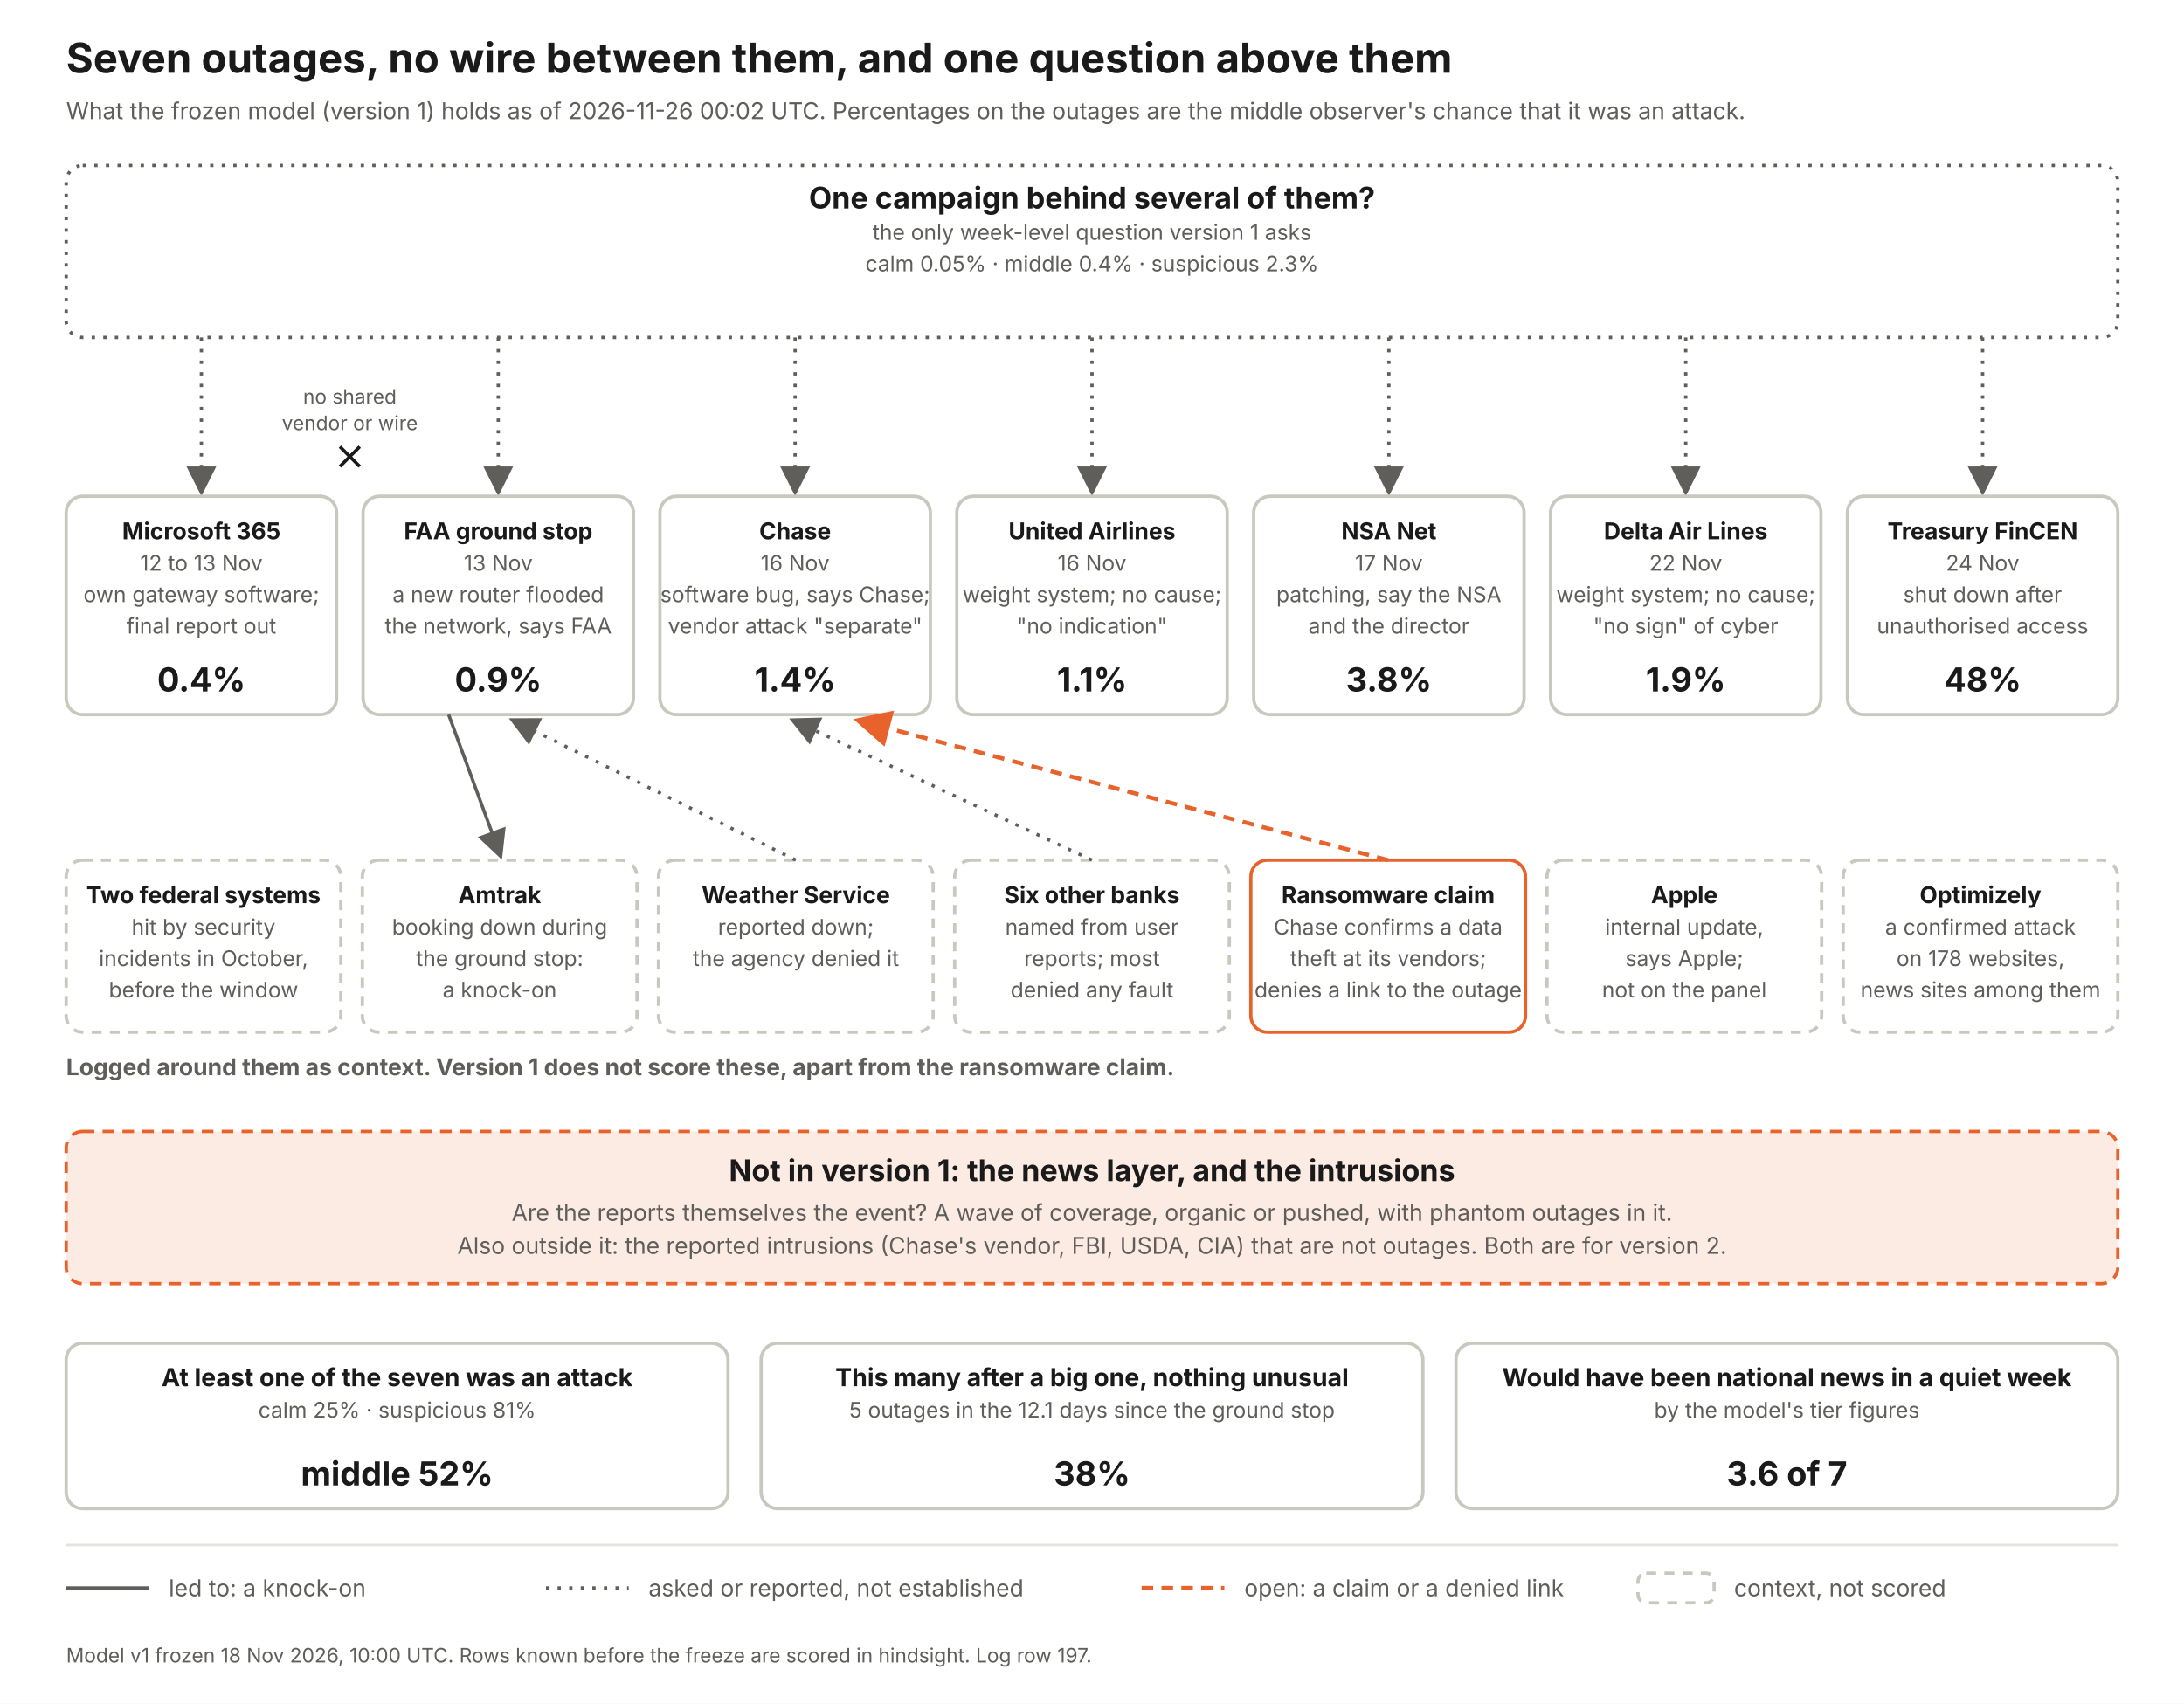
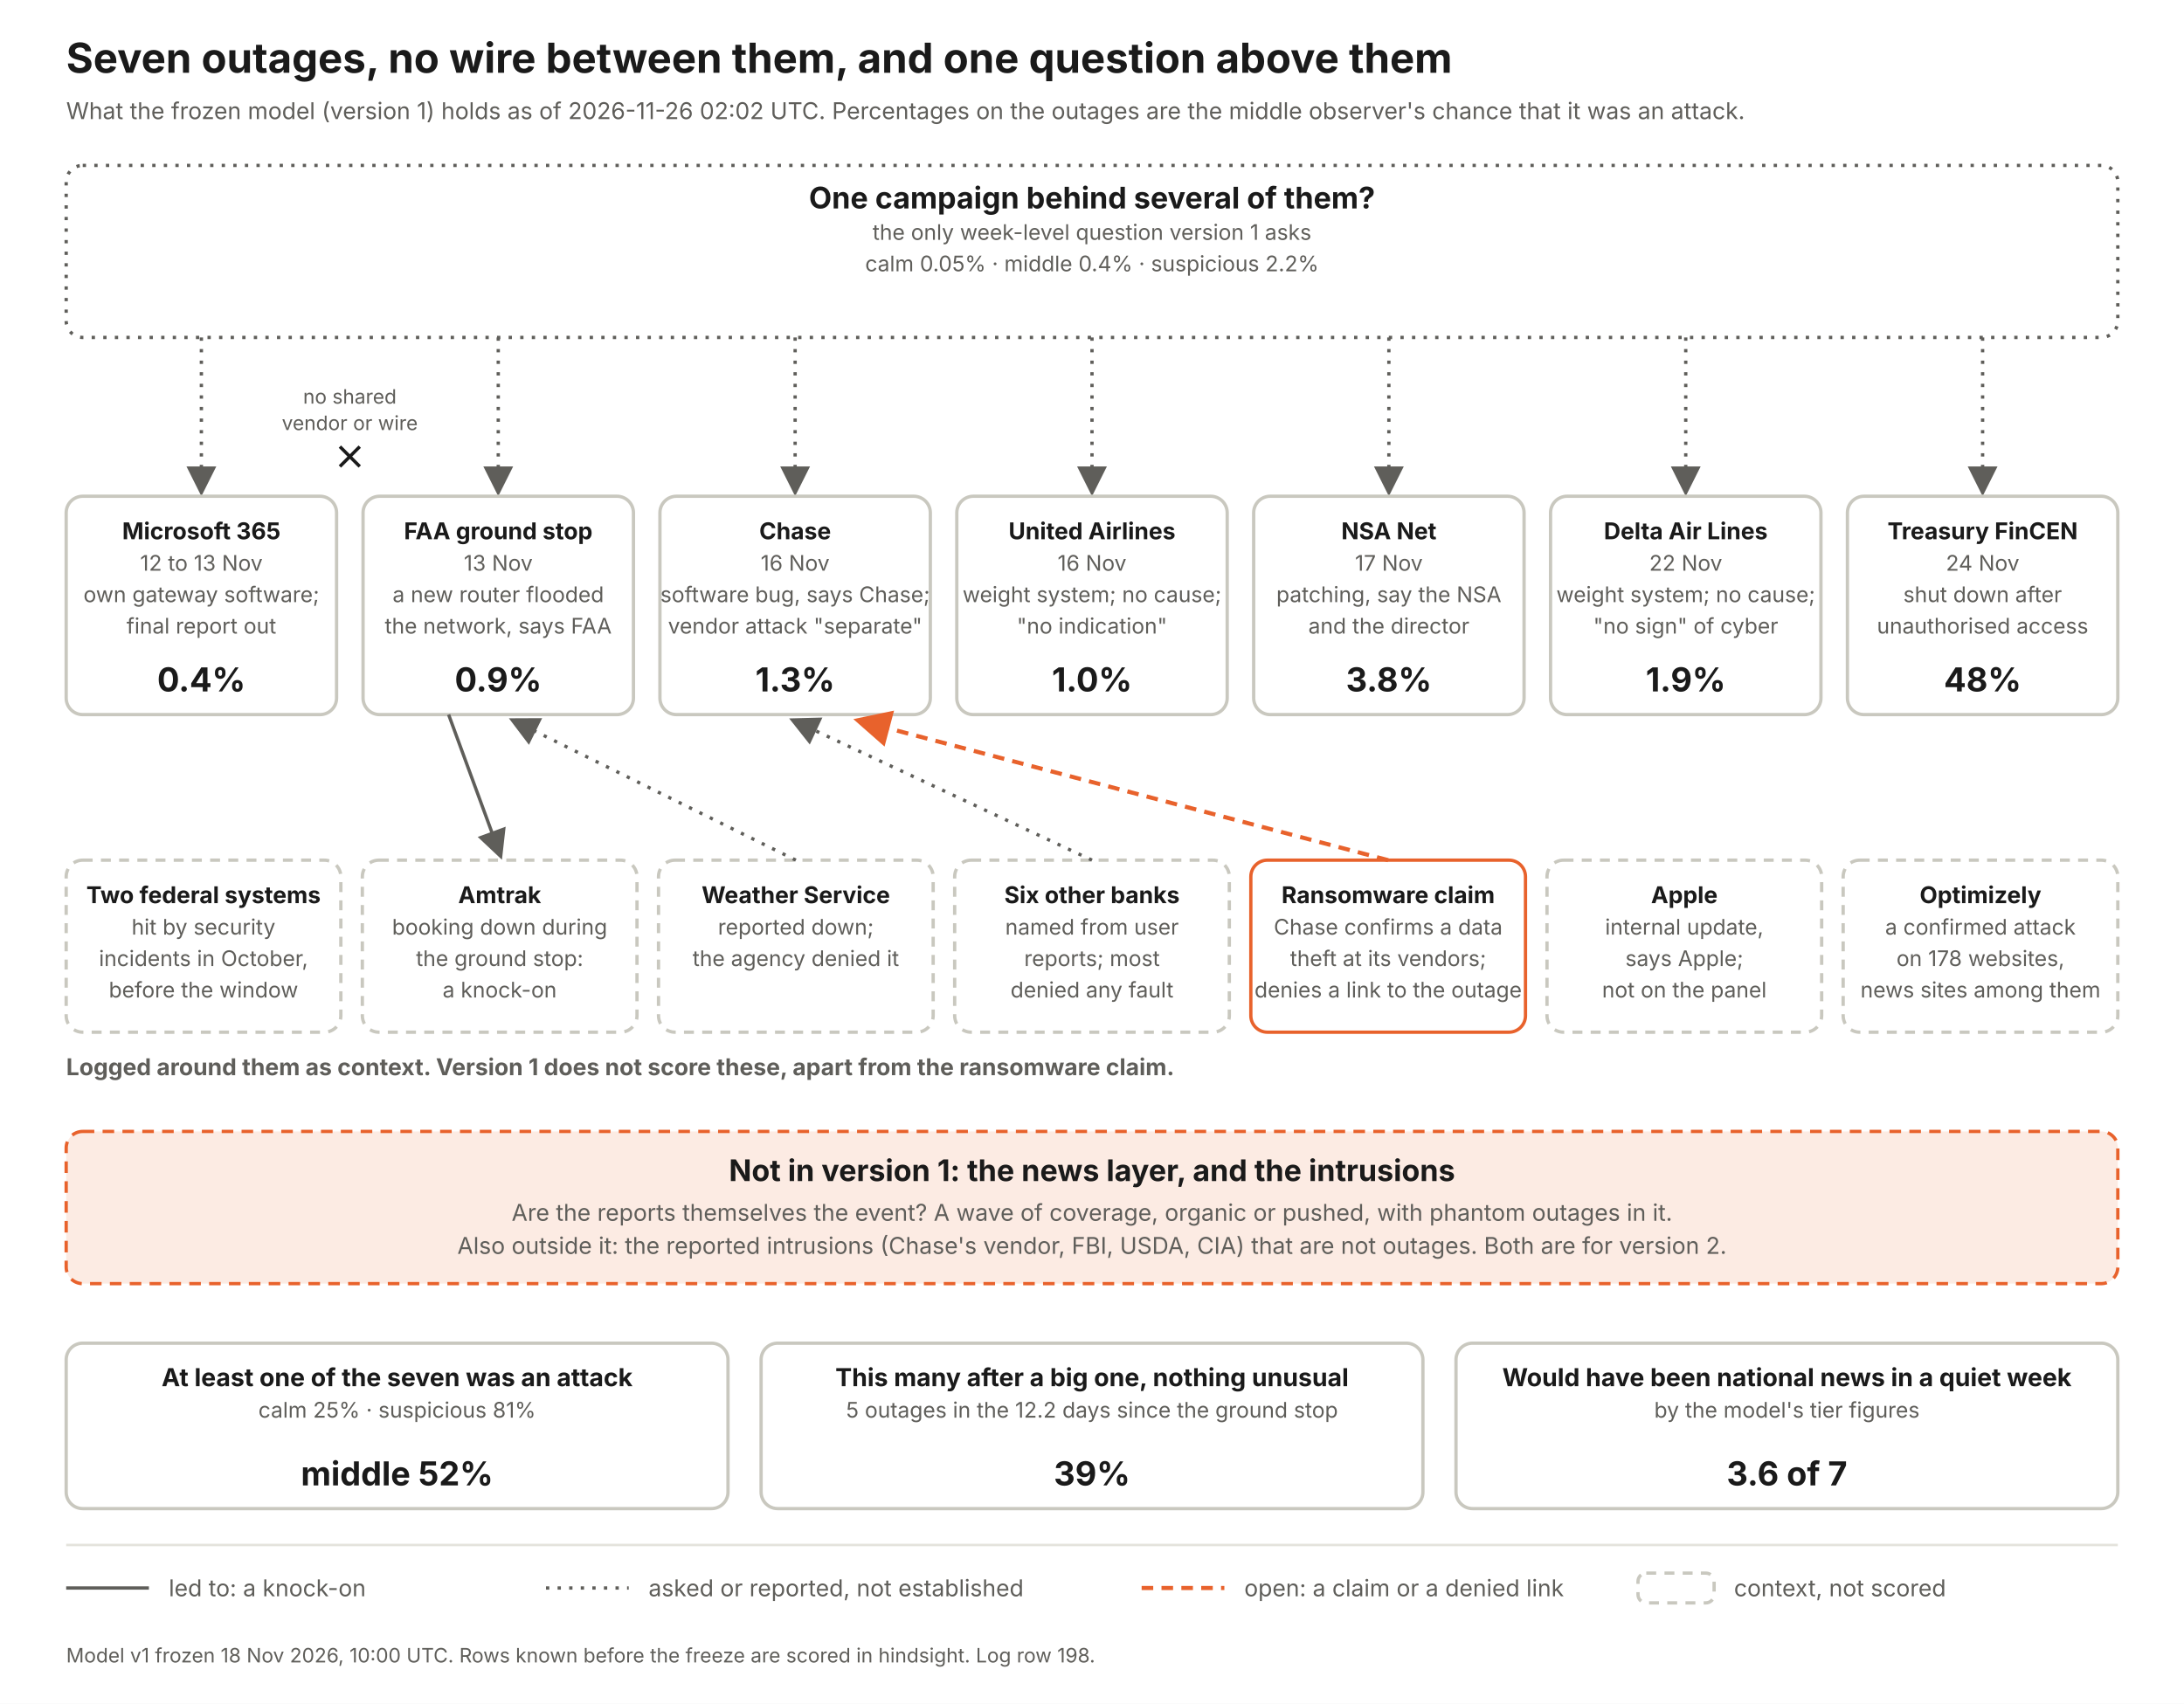
<svg xmlns="http://www.w3.org/2000/svg" width="1320" height="1030" viewBox="0 0 1320 1030" font-family="Inter, Helvetica Neue, Arial, sans-serif">
  <defs>
    <marker id="a" markerWidth="9" markerHeight="9" refX="7" refY="4.5" orient="auto">
      <path d="M0 0 L9 4.5 L0 9 z" fill="#5f5e5a" />
    </marker>
    <marker id="ao" markerWidth="9" markerHeight="9" refX="7" refY="4.5" orient="auto">
      <path d="M0 0 L9 4.5 L0 9 z" fill="#e8622c" />
    </marker>
  </defs>
  <rect width="1320" height="1030" fill="#fff" />
  <text x="40" y="44" font-size="25" font-weight="700" fill="#1a1a1a" text-anchor="start">Seven outages, no wire between them, and one question above them</text>
-   <text x="40" y="72" font-size="14" font-weight="400" fill="#5f5e5a" text-anchor="start">What the frozen model (version 1) holds as of 2026-11-26 00:02 UTC. Percentages on the outages are the middle observer's chance that it was an attack.</text>
+   <text x="40" y="72" font-size="14" font-weight="400" fill="#5f5e5a" text-anchor="start">What the frozen model (version 1) holds as of 2026-11-26 02:02 UTC. Percentages on the outages are the middle observer's chance that it was an attack.</text>
  <rect x="40" y="100" width="1240" height="104" rx="10" fill="#fff" stroke="#5f5e5a" stroke-width="2" stroke-dasharray="2 5" />
  <text x="660.0" y="126" font-size="18" font-weight="700" fill="#1a1a1a" text-anchor="middle">One campaign behind several of them?</text>
  <text x="660.0" y="145" font-size="13" font-weight="400" fill="#5f5e5a" text-anchor="middle">the only week-level question version 1 asks</text>
-   <text x="660.0" y="164" font-size="13" font-weight="400" fill="#5f5e5a" text-anchor="middle">calm 0.05%   ·   middle 0.4%   ·   suspicious 2.3%</text>
+   <text x="660.0" y="164" font-size="13" font-weight="400" fill="#5f5e5a" text-anchor="middle">calm 0.05%   ·   middle 0.4%   ·   suspicious 2.2%</text>
  <line x1="121.714" y1="204" x2="121.714" y2="296" stroke="#5f5e5a" stroke-width="2" stroke-dasharray="2 5" marker-end="url(#a)" />
  <rect x="40.0" y="300" width="163.429" height="132" rx="10" fill="#fff" stroke="#c9c8bf" stroke-width="2" />
  <text x="121.714" y="326" font-size="14" font-weight="700" fill="#1a1a1a" text-anchor="middle">Microsoft 365</text>
  <text x="121.714" y="345" font-size="13" font-weight="400" fill="#5f5e5a" text-anchor="middle">12 to 13 Nov</text>
  <text x="121.714" y="364" font-size="13" font-weight="400" fill="#5f5e5a" text-anchor="middle">own gateway software;</text>
  <text x="121.714" y="383" font-size="13" font-weight="400" fill="#5f5e5a" text-anchor="middle">final report out</text>
  <text x="121.714" y="418" font-size="20" font-weight="700" fill="#1a1a1a" text-anchor="middle">0.4%</text>
  <line x1="301.143" y1="204" x2="301.143" y2="296" stroke="#5f5e5a" stroke-width="2" stroke-dasharray="2 5" marker-end="url(#a)" />
  <rect x="219.429" y="300" width="163.429" height="132" rx="10" fill="#fff" stroke="#c9c8bf" stroke-width="2" />
  <text x="301.143" y="326" font-size="14" font-weight="700" fill="#1a1a1a" text-anchor="middle">FAA ground stop</text>
  <text x="301.143" y="345" font-size="13" font-weight="400" fill="#5f5e5a" text-anchor="middle">13 Nov</text>
  <text x="301.143" y="364" font-size="13" font-weight="400" fill="#5f5e5a" text-anchor="middle">a new router flooded</text>
  <text x="301.143" y="383" font-size="13" font-weight="400" fill="#5f5e5a" text-anchor="middle">the network, says FAA</text>
  <text x="301.143" y="418" font-size="20" font-weight="700" fill="#1a1a1a" text-anchor="middle">0.9%</text>
  <line x1="480.571" y1="204" x2="480.571" y2="296" stroke="#5f5e5a" stroke-width="2" stroke-dasharray="2 5" marker-end="url(#a)" />
  <rect x="398.857" y="300" width="163.429" height="132" rx="10" fill="#fff" stroke="#c9c8bf" stroke-width="2" />
  <text x="480.571" y="326" font-size="14" font-weight="700" fill="#1a1a1a" text-anchor="middle">Chase</text>
  <text x="480.571" y="345" font-size="13" font-weight="400" fill="#5f5e5a" text-anchor="middle">16 Nov</text>
  <text x="480.571" y="364" font-size="13" font-weight="400" fill="#5f5e5a" text-anchor="middle">software bug, says Chase;</text>
  <text x="480.571" y="383" font-size="13" font-weight="400" fill="#5f5e5a" text-anchor="middle">vendor attack "separate"</text>
-   <text x="480.571" y="418" font-size="20" font-weight="700" fill="#1a1a1a" text-anchor="middle">1.4%</text>
+   <text x="480.571" y="418" font-size="20" font-weight="700" fill="#1a1a1a" text-anchor="middle">1.3%</text>
  <line x1="660" y1="204" x2="660" y2="296" stroke="#5f5e5a" stroke-width="2" stroke-dasharray="2 5" marker-end="url(#a)" />
  <rect x="578.286" y="300" width="163.429" height="132" rx="10" fill="#fff" stroke="#c9c8bf" stroke-width="2" />
  <text x="660" y="326" font-size="14" font-weight="700" fill="#1a1a1a" text-anchor="middle">United Airlines</text>
  <text x="660" y="345" font-size="13" font-weight="400" fill="#5f5e5a" text-anchor="middle">16 Nov</text>
  <text x="660" y="364" font-size="13" font-weight="400" fill="#5f5e5a" text-anchor="middle">weight system; no cause;</text>
  <text x="660" y="383" font-size="13" font-weight="400" fill="#5f5e5a" text-anchor="middle">"no indication"</text>
-   <text x="660" y="418" font-size="20" font-weight="700" fill="#1a1a1a" text-anchor="middle">1.1%</text>
+   <text x="660" y="418" font-size="20" font-weight="700" fill="#1a1a1a" text-anchor="middle">1.0%</text>
  <line x1="839.429" y1="204" x2="839.429" y2="296" stroke="#5f5e5a" stroke-width="2" stroke-dasharray="2 5" marker-end="url(#a)" />
  <rect x="757.714" y="300" width="163.429" height="132" rx="10" fill="#fff" stroke="#c9c8bf" stroke-width="2" />
  <text x="839.429" y="326" font-size="14" font-weight="700" fill="#1a1a1a" text-anchor="middle">NSA Net</text>
  <text x="839.429" y="345" font-size="13" font-weight="400" fill="#5f5e5a" text-anchor="middle">17 Nov</text>
  <text x="839.429" y="364" font-size="13" font-weight="400" fill="#5f5e5a" text-anchor="middle">patching, say the NSA</text>
  <text x="839.429" y="383" font-size="13" font-weight="400" fill="#5f5e5a" text-anchor="middle">and the director</text>
  <text x="839.429" y="418" font-size="20" font-weight="700" fill="#1a1a1a" text-anchor="middle">3.8%</text>
  <line x1="1018.857" y1="204" x2="1018.857" y2="296" stroke="#5f5e5a" stroke-width="2" stroke-dasharray="2 5" marker-end="url(#a)" />
  <rect x="937.143" y="300" width="163.429" height="132" rx="10" fill="#fff" stroke="#c9c8bf" stroke-width="2" />
  <text x="1018.857" y="326" font-size="14" font-weight="700" fill="#1a1a1a" text-anchor="middle">Delta Air Lines</text>
  <text x="1018.857" y="345" font-size="13" font-weight="400" fill="#5f5e5a" text-anchor="middle">22 Nov</text>
  <text x="1018.857" y="364" font-size="13" font-weight="400" fill="#5f5e5a" text-anchor="middle">weight system; no cause;</text>
  <text x="1018.857" y="383" font-size="13" font-weight="400" fill="#5f5e5a" text-anchor="middle">"no sign" of cyber</text>
  <text x="1018.857" y="418" font-size="20" font-weight="700" fill="#1a1a1a" text-anchor="middle">1.9%</text>
  <line x1="1198.286" y1="204" x2="1198.286" y2="296" stroke="#5f5e5a" stroke-width="2" stroke-dasharray="2 5" marker-end="url(#a)" />
  <rect x="1116.571" y="300" width="163.429" height="132" rx="10" fill="#fff" stroke="#c9c8bf" stroke-width="2" />
  <text x="1198.286" y="326" font-size="14" font-weight="700" fill="#1a1a1a" text-anchor="middle">Treasury FinCEN</text>
  <text x="1198.286" y="345" font-size="13" font-weight="400" fill="#5f5e5a" text-anchor="middle">24 Nov</text>
  <text x="1198.286" y="364" font-size="13" font-weight="400" fill="#5f5e5a" text-anchor="middle">shut down after</text>
  <text x="1198.286" y="383" font-size="13" font-weight="400" fill="#5f5e5a" text-anchor="middle">unauthorised access</text>
  <text x="1198.286" y="418" font-size="20" font-weight="700" fill="#1a1a1a" text-anchor="middle">48%</text>
  <text x="211.429" y="244" font-size="12" font-weight="400" fill="#5f5e5a" text-anchor="middle">no shared</text>
  <text x="211.429" y="260" font-size="12" font-weight="400" fill="#5f5e5a" text-anchor="middle">vendor or wire</text>
  <path d="M205.429 270 l12 12 m0 -12 l-12 12" stroke="#1a1a1a" stroke-width="2" fill="none" />
  <text x="40" y="650" font-size="14" font-weight="700" fill="#5f5e5a" text-anchor="start">Logged around them as context. Version 1 does not score these, apart from the ransomware claim.</text>
  <rect x="40" y="520" width="166" height="104" rx="10" fill="#fff" stroke="#c9c8bf" stroke-width="2" stroke-dasharray="6 5" />
  <text x="123.0" y="546" font-size="14" font-weight="700" fill="#1a1a1a" text-anchor="middle">Two federal systems</text>
  <text x="123.0" y="565" font-size="13" font-weight="400" fill="#5f5e5a" text-anchor="middle">hit by security</text>
  <text x="123.0" y="584" font-size="13" font-weight="400" fill="#5f5e5a" text-anchor="middle">incidents in October,</text>
  <text x="123.0" y="603" font-size="13" font-weight="400" fill="#5f5e5a" text-anchor="middle">before the window</text>
  <rect x="219" y="520" width="166" height="104" rx="10" fill="#fff" stroke="#c9c8bf" stroke-width="2" stroke-dasharray="6 5" />
  <text x="302.0" y="546" font-size="14" font-weight="700" fill="#1a1a1a" text-anchor="middle">Amtrak</text>
  <text x="302.0" y="565" font-size="13" font-weight="400" fill="#5f5e5a" text-anchor="middle">booking down during</text>
  <text x="302.0" y="584" font-size="13" font-weight="400" fill="#5f5e5a" text-anchor="middle">the ground stop:</text>
  <text x="302.0" y="603" font-size="13" font-weight="400" fill="#5f5e5a" text-anchor="middle">a knock-on</text>
  <line x1="271.143" y1="432" x2="302" y2="516" stroke="#5f5e5a" stroke-width="2" marker-end="url(#a)" />
  <rect x="398" y="520" width="166" height="104" rx="10" fill="#fff" stroke="#c9c8bf" stroke-width="2" stroke-dasharray="6 5" />
  <text x="481.0" y="546" font-size="14" font-weight="700" fill="#1a1a1a" text-anchor="middle">Weather Service</text>
  <text x="481.0" y="565" font-size="13" font-weight="400" fill="#5f5e5a" text-anchor="middle">reported down;</text>
  <text x="481.0" y="584" font-size="13" font-weight="400" fill="#5f5e5a" text-anchor="middle">the agency denied it</text>
  <line x1="481" y1="520" x2="311.143" y2="436" stroke="#5f5e5a" stroke-width="2" stroke-dasharray="2 5" marker-end="url(#a)" />
  <rect x="577" y="520" width="166" height="104" rx="10" fill="#fff" stroke="#c9c8bf" stroke-width="2" stroke-dasharray="6 5" />
  <text x="660.0" y="546" font-size="14" font-weight="700" fill="#1a1a1a" text-anchor="middle">Six other banks</text>
  <text x="660.0" y="565" font-size="13" font-weight="400" fill="#5f5e5a" text-anchor="middle">named from user</text>
  <text x="660.0" y="584" font-size="13" font-weight="400" fill="#5f5e5a" text-anchor="middle">reports; most</text>
  <text x="660.0" y="603" font-size="13" font-weight="400" fill="#5f5e5a" text-anchor="middle">denied any fault</text>
  <line x1="660" y1="520" x2="480.571" y2="436" stroke="#5f5e5a" stroke-width="2" stroke-dasharray="2 5" marker-end="url(#a)" />
  <rect x="756" y="520" width="166" height="104" rx="10" fill="#fff" stroke="#e8622c" stroke-width="2" />
  <text x="839.0" y="546" font-size="14" font-weight="700" fill="#1a1a1a" text-anchor="middle">Ransomware claim</text>
  <text x="839.0" y="565" font-size="13" font-weight="400" fill="#5f5e5a" text-anchor="middle">Chase confirms a data</text>
  <text x="839.0" y="584" font-size="13" font-weight="400" fill="#5f5e5a" text-anchor="middle">theft at its vendors;</text>
  <text x="839.0" y="603" font-size="13" font-weight="400" fill="#5f5e5a" text-anchor="middle">denies a link to the outage</text>
  <line x1="839" y1="520" x2="520.571" y2="436" stroke="#e8622c" stroke-width="2.5" stroke-dasharray="7 5" marker-end="url(#ao)" />
  <rect x="935" y="520" width="166" height="104" rx="10" fill="#fff" stroke="#c9c8bf" stroke-width="2" stroke-dasharray="6 5" />
  <text x="1018.0" y="546" font-size="14" font-weight="700" fill="#1a1a1a" text-anchor="middle">Apple</text>
  <text x="1018.0" y="565" font-size="13" font-weight="400" fill="#5f5e5a" text-anchor="middle">internal update,</text>
  <text x="1018.0" y="584" font-size="13" font-weight="400" fill="#5f5e5a" text-anchor="middle">says Apple;</text>
  <text x="1018.0" y="603" font-size="13" font-weight="400" fill="#5f5e5a" text-anchor="middle">not on the panel</text>
  <rect x="1114" y="520" width="166" height="104" rx="10" fill="#fff" stroke="#c9c8bf" stroke-width="2" stroke-dasharray="6 5" />
  <text x="1197.0" y="546" font-size="14" font-weight="700" fill="#1a1a1a" text-anchor="middle">Optimizely</text>
  <text x="1197.0" y="565" font-size="13" font-weight="400" fill="#5f5e5a" text-anchor="middle">a confirmed attack</text>
  <text x="1197.0" y="584" font-size="13" font-weight="400" fill="#5f5e5a" text-anchor="middle">on 178 websites,</text>
  <text x="1197.0" y="603" font-size="13" font-weight="400" fill="#5f5e5a" text-anchor="middle">news sites among them</text>
  <rect x="40" y="684" width="1240" height="92" rx="10" fill="#fcebe3" stroke="#e8622c" stroke-width="2" stroke-dasharray="7 5" />
  <text x="660" y="714" font-size="18" font-weight="700" fill="#1a1a1a" text-anchor="middle">Not in version 1: the news layer, and the intrusions</text>
  <text x="660" y="738" font-size="14" font-weight="400" fill="#5f5e5a" text-anchor="middle">Are the reports themselves the event? A wave of coverage, organic or pushed, with phantom outages in it.</text>
  <text x="660" y="758" font-size="14" font-weight="400" fill="#5f5e5a" text-anchor="middle">Also outside it: the reported intrusions (Chase's vendor, FBI, USDA, CIA) that are not outages. Both are for version 2.</text>
  <rect x="40" y="812" width="400" height="100" rx="10" fill="#fff" stroke="#c9c8bf" stroke-width="2" />
  <text x="240.0" y="838" font-size="15" font-weight="700" fill="#1a1a1a" text-anchor="middle">At least one of the seven was an attack</text>
  <text x="240.0" y="857" font-size="13" font-weight="400" fill="#5f5e5a" text-anchor="middle">calm 25%  ·  suspicious 81%</text>
  <text x="240.0" y="898" font-size="20" font-weight="700" fill="#1a1a1a" text-anchor="middle">middle 52%</text>
  <rect x="460" y="812" width="400" height="100" rx="10" fill="#fff" stroke="#c9c8bf" stroke-width="2" />
  <text x="660.0" y="838" font-size="15" font-weight="700" fill="#1a1a1a" text-anchor="middle">This many after a big one, nothing unusual</text>
-   <text x="660.0" y="857" font-size="13" font-weight="400" fill="#5f5e5a" text-anchor="middle">5 outages in the 12.1 days since the ground stop</text>
-   <text x="660.0" y="898" font-size="20" font-weight="700" fill="#1a1a1a" text-anchor="middle">38%</text>
+   <text x="660.0" y="857" font-size="13" font-weight="400" fill="#5f5e5a" text-anchor="middle">5 outages in the 12.2 days since the ground stop</text>
+   <text x="660.0" y="898" font-size="20" font-weight="700" fill="#1a1a1a" text-anchor="middle">39%</text>
  <rect x="880" y="812" width="400" height="100" rx="10" fill="#fff" stroke="#c9c8bf" stroke-width="2" />
  <text x="1080.0" y="838" font-size="15" font-weight="700" fill="#1a1a1a" text-anchor="middle">Would have been national news in a quiet week</text>
  <text x="1080.0" y="857" font-size="13" font-weight="400" fill="#5f5e5a" text-anchor="middle">by the model's tier figures</text>
  <text x="1080.0" y="898" font-size="20" font-weight="700" fill="#1a1a1a" text-anchor="middle">3.6 of 7</text>
  <line x1="40" y1="934" x2="1280" y2="934" stroke="#e4e3dc" stroke-width="1.5" />
  <line x1="40" y1="960" x2="90" y2="960" stroke="#5f5e5a" stroke-width="2" />
  <text x="102" y="965" font-size="14" font-weight="400" fill="#5f5e5a" text-anchor="start">led to: a knock-on</text>
  <line x1="330" y1="960" x2="380" y2="960" stroke="#5f5e5a" stroke-width="2" stroke-dasharray="2 5" />
  <text x="392" y="965" font-size="14" font-weight="400" fill="#5f5e5a" text-anchor="start">asked or reported, not established</text>
  <line x1="690" y1="960" x2="740" y2="960" stroke="#e8622c" stroke-width="2.5" stroke-dasharray="7 5" />
  <text x="752" y="965" font-size="14" font-weight="400" fill="#5f5e5a" text-anchor="start">open: a claim or a denied link</text>
  <rect x="990" y="951" width="46" height="18" rx="5" fill="#fff" stroke="#c9c8bf" stroke-width="2" stroke-dasharray="6 5" />
  <text x="1048" y="965" font-size="14" font-weight="400" fill="#5f5e5a" text-anchor="start">context, not scored</text>
-   <text x="40" y="1005" font-size="12" font-weight="400" fill="#5f5e5a" text-anchor="start">Model v1 frozen 18 Nov 2026, 10:00 UTC. Rows known before the freeze are scored in hindsight. Log row 197.</text>
+   <text x="40" y="1005" font-size="12" font-weight="400" fill="#5f5e5a" text-anchor="start">Model v1 frozen 18 Nov 2026, 10:00 UTC. Rows known before the freeze are scored in hindsight. Log row 198.</text>
</svg>
